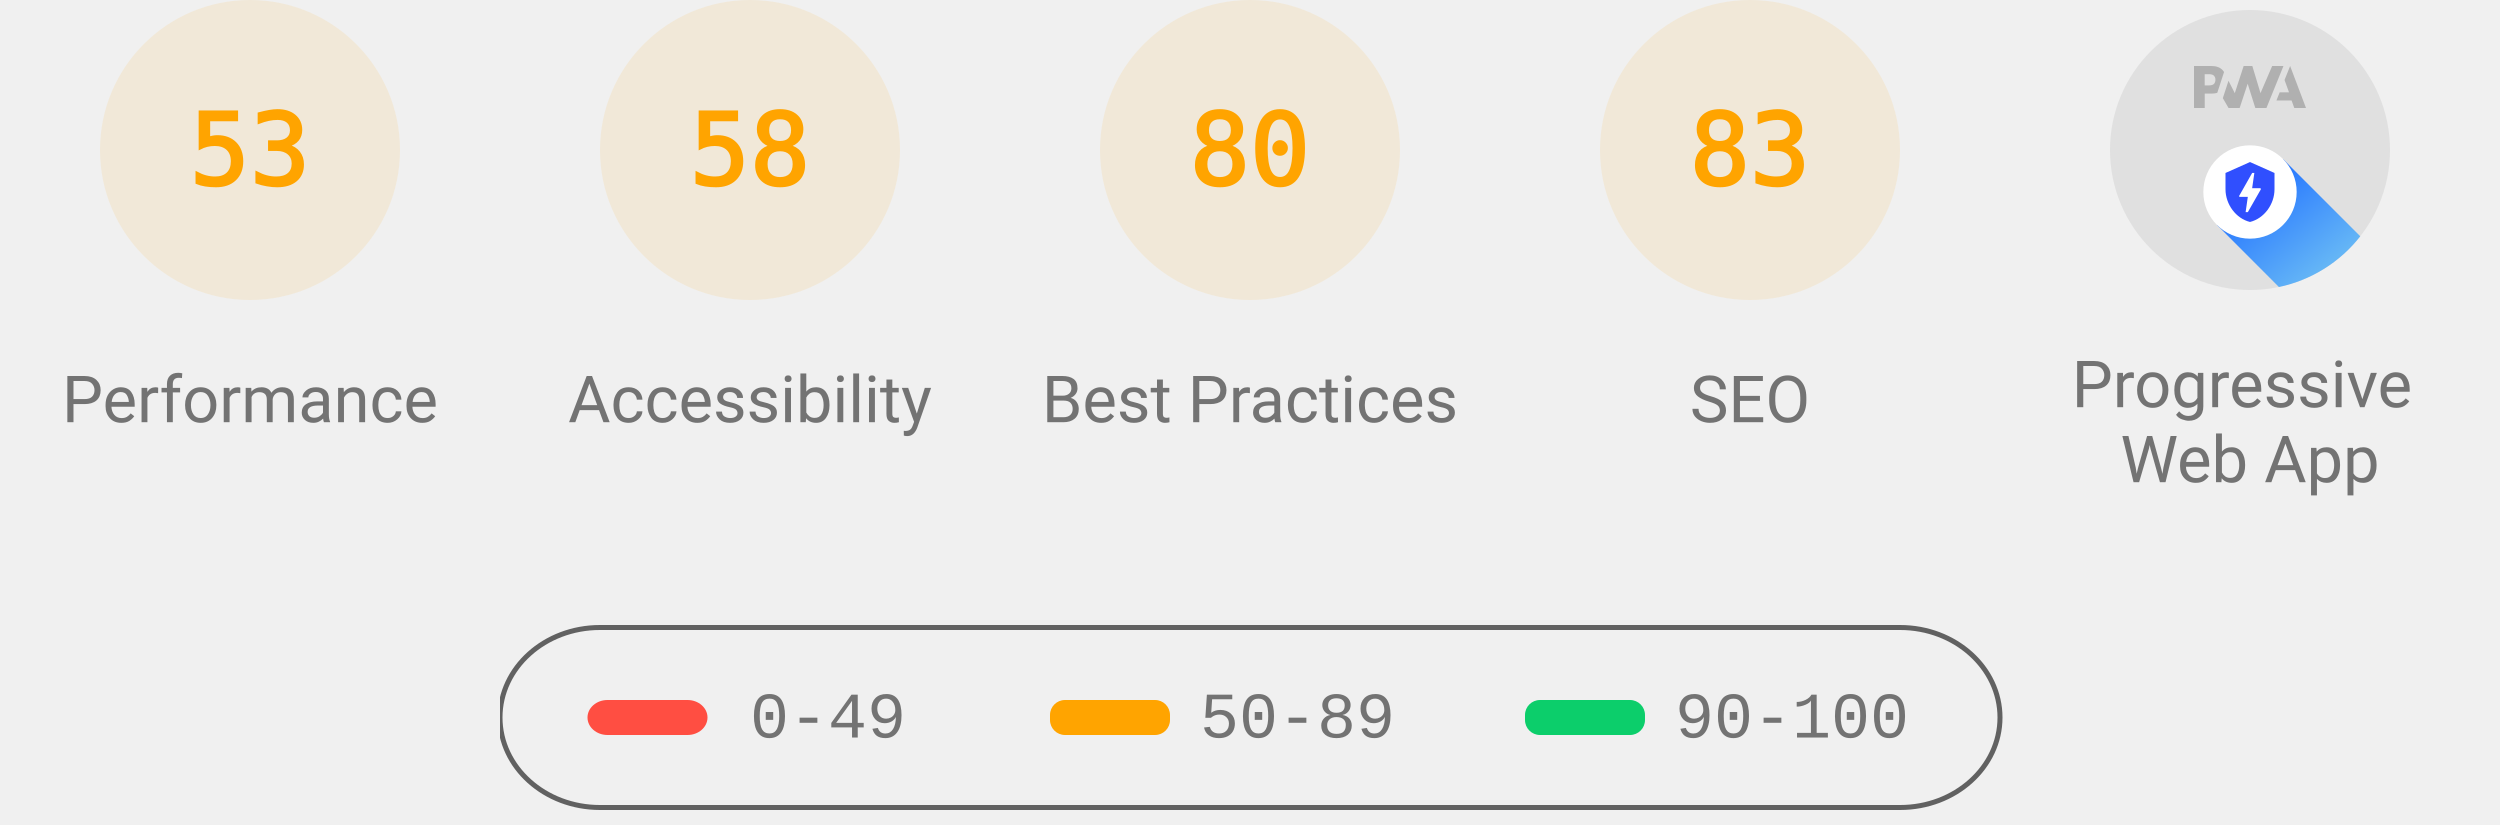
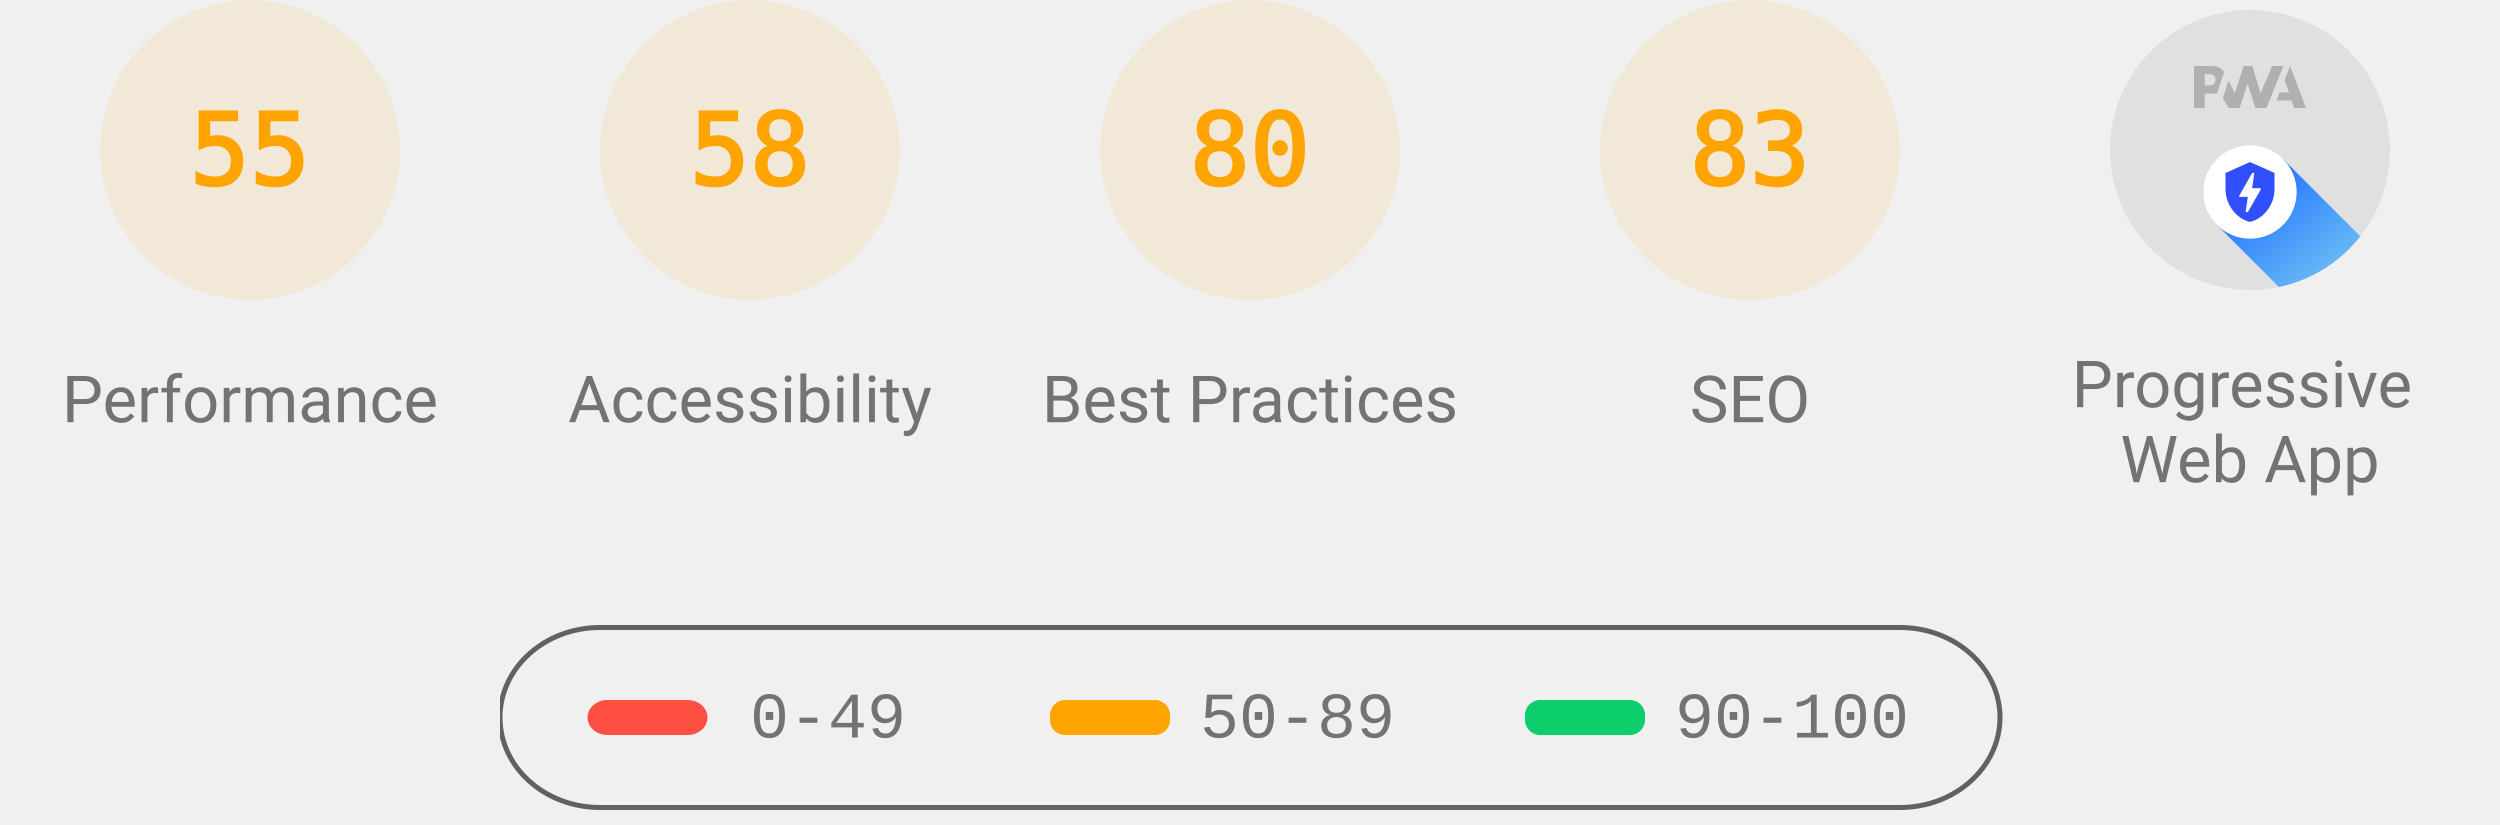
<svg xmlns="http://www.w3.org/2000/svg" class="theme--agnostic" fill="none" width="1000" height="330">
  <style>
			.gauge-base {
				opacity: 0.1
			}

			.gauge-arc {
				fill: none;
				animation-delay: 250ms;
				stroke-linecap: round;
				transform: rotate(-90deg);
				transform-origin: 100px 60px;
				animation: load-gauge 1s ease forwards
			}

			.guage-text {
				font-size: 40px;
				font-family: monospace;
				text-align: center
			}

			.guage-red {
				color: #ff4e42;
				fill: #ff4e42;
				stroke: #ff4e42
			}
			.guage-orange {
				color: #ffa400;
				fill: #ffa400;
				stroke: #ffa400
			}
			.guage-green {
				color: #0cce6b;
				fill: #0cce6b;
				stroke: #0cce6b
			}
			.theme--agnostic .guage-undefined {
				color: #5c5c5c;
				fill: #5c5c5c;
				stroke: #5c5c5c
			}
			.theme--light .guage-undefined {
				color: #1e1e1e;
				fill: #1e1e1e;
				stroke: #1e1e1e
			}
			.theme--dark .guage-undefined {
				color: #f5f5f5;
				fill: #f5f5f5;
				stroke: #f5f5f5
			}

			.guage-title {
				stroke: none;
				font-size: 26px;
				line-height: 26px;
				font-family: Roboto, Halvetica, Arial, sans-serif
			}
			.metric.guage-title {
				font-family: 'Courier New', Courier, monospace
			}
			.theme--agnostic .guage-title {
				color: #737373;
				fill: #737373
			}
			.theme--light .guage-title {
				color: #212121;
				fill: #212121
			}
			.theme--dark .guage-title {
				color: #f5f5f5;
				fill: #f5f5f5
			}

			@keyframes load-gauge {
				from {
					stroke-dasharray: 0 352.858
				}
			}
			.lh-gauge--pwa__disc {
				fill: #e0e0e0
			}
			.lh-gauge--pwa__logo {
				position: relative;
				fill: #b0b0b0
			}
			.lh-gauge--pwa__invisible {
				display: none
			}
			.lh-gauge--pwa__visible {
				display: inline
			}
			.guage-invisible {
				display: none
			}
			.lh-gauge--pwa__logo--primary-color {
				fill: #304ffe
			}
			.theme--agnostic .lh-gauge--pwa__logo--secondary-color {
				fill: #787878
			}
			.theme--light .lh-gauge--pwa__logo--secondary-color {
				fill: #3d3d3d
			}
			.theme--dark .lh-gauge--pwa__logo--secondary-color {
				fill: #d8b6b6
			}
			.theme--light #svg_2 {
				stroke: #00000022
			}
			.theme--agnostic #svg_2 {
				stroke: #616161
			}
			.theme--light #svg_2 {
				stroke: #00000022
			}
			.theme--dark #svg_2 {
				stroke: #f5f5f566
			}
		</style>
  <svg class="guage-div guage-perf guage-orange" viewBox="0 0 200 200" width="200" height="200" x="0" y="0">
    <circle class="gauge-base" r="56" cx="100" cy="60" stroke-width="8" />
-     <circle class="gauge-arc guage-arc-1" r="56" cx="100" cy="60" stroke-width="8" style="stroke-dasharray: 186.485, 351.858;" />
-     <text class="guage-text" x="100px" y="60px" alignment-baseline="central" dominant-baseline="central" text-anchor="middle">53</text>
+     <circle class="gauge-arc guage-arc-1" r="56" cx="100" cy="60" stroke-width="8" style="stroke-dasharray: 193.522, 351.858;" />
+     <text class="guage-text" x="100px" y="60px" alignment-baseline="central" dominant-baseline="central" text-anchor="middle">55</text>
    <text class="guage-title" x="100px" y="160px" alignment-baseline="central" dominant-baseline="central" text-anchor="middle">Performance</text>
  </svg>
  <svg class="guage-div guage-acc guage-orange" viewBox="0 0 200 200" width="200" height="200" x="200" y="0">
    <circle class="gauge-base" r="56" cx="100" cy="60" stroke-width="8" />
    <circle class="gauge-arc guage-arc-2" r="56" cx="100" cy="60" stroke-width="8" style="stroke-dasharray: 204.078, 351.858;" />
    <text class="guage-text" x="100px" y="60px" alignment-baseline="central" dominant-baseline="central" text-anchor="middle">58</text>
    <text class="guage-title" x="100px" y="160px" alignment-baseline="central" dominant-baseline="central" text-anchor="middle">Accessibility</text>
  </svg>
  <svg class="guage-div guage-best guage-orange" viewBox="0 0 200 200" width="200" height="200" x="400" y="0">
    <circle class="gauge-base" r="56" cx="100" cy="60" stroke-width="8" />
    <circle class="gauge-arc guage-arc-3" r="56" cx="100" cy="60" stroke-width="8" style="stroke-dasharray: 281.486, 351.858;" />
    <text class="guage-text" x="100px" y="60px" alignment-baseline="central" dominant-baseline="central" text-anchor="middle">80</text>
    <text class="guage-title" x="100px" y="160px" alignment-baseline="central" dominant-baseline="central" text-anchor="middle">Best Practices</text>
  </svg>
  <svg class="guage-div guage-seo guage-orange" viewBox="0 0 200 200" width="200" height="200" x="600" y="0">
    <circle class="gauge-base" r="56" cx="100" cy="60" stroke-width="8" />
    <circle class="gauge-arc guage-arc-4" r="56" cx="100" cy="60" stroke-width="8" style="stroke-dasharray: 292.042, 351.858;" />
    <text class="guage-text" x="100px" y="60px" alignment-baseline="central" dominant-baseline="central" text-anchor="middle">83</text>
    <text class="guage-title" x="100px" y="160px" alignment-baseline="central" dominant-baseline="central" text-anchor="middle">SEO</text>
  </svg>
  <svg class="guage-div guage-pwa " viewBox="0 0 200 200" width="200" height="200" x="800" y="0">
    <svg viewBox="0 0 60 60" width="112" height="112" x="44" y="4">
      <defs>
        <linearGradient id="lh-gauge--pwa__check-circle__gradient-0" x1="50%" y1="0%" x2="50%" y2="100%">
          <stop stop-color="#00C852" offset="0%" />
          <stop stop-color="#009688" offset="100%" />
        </linearGradient>
        <linearGradient id="lh-gauge--pwa__installable__shadow-gradient-0" x1="76.056%" x2="24.111%" y1="82.995%" y2="24.735%">
          <stop stop-color="#A5D6A7" offset="0%" />
          <stop stop-color="#80CBC4" offset="100%" />
        </linearGradient>
        <linearGradient id="lh-gauge--pwa__fast-reliable__shadow-gradient-0" x1="76.056%" y1="82.995%" x2="25.678%" y2="26.493%">
          <stop stop-color="#64B5F6" offset="0%" />
          <stop stop-color="#2979FF" offset="100%" />
        </linearGradient>
        <g id="lh-gauge--pwa__fast-reliable-badge-0">
          <circle fill="#FFFFFF" cx="10" cy="10" r="10" />
          <path fill="#304FFE" d="M10 3.58l5.25 2.34v3.5c0 3.23-2.24 6.26-5.25 7-3.01-.74-5.25-3.77-5.25-7v-3.5L10 3.58zm-.47 10.74l2.76-4.83.03-.07c.04-.08 0-.24-.22-.24h-1.64l.47-3.26h-.47l-2.7 4.77c-.02.01.05-.1-.04.05-.09.16-.1.31.18.31h1.63l-.47 3.27h.47z" />
        </g>
        <g id="lh-gauge--pwa__installable-badge-0">
          <circle fill="#FFFFFF" cx="10" cy="10" r="10" />
          <path fill="#009688" d="M10 4.167A5.835 5.835 0 0 0 4.167 10 5.835 5.835 0 0 0 10 15.833 5.835 5.835 0 0 0 15.833 10 5.835 5.835 0 0 0 10 4.167zm2.917 6.416h-2.334v2.334H9.417v-2.334H7.083V9.417h2.334V7.083h1.166v2.334h2.334v1.166z" />
        </g>
      </defs>
      <g stroke="none" fill-rule="nonzero">
        <circle class="lh-gauge--pwa__disc" cx="30" cy="30" r="30" />
        <g class="lh-gauge--pwa__logo">
          <path d="M35.66 19.39l.7-1.75h2L37.4 15 38.6 12l3.4 9h-2.51l-.58-1.61z" />
          <path d="M33.52 21l3.65-9h-2.42l-2.5 5.82L30.5 12h-1.86l-1.9 5.82-1.35-2.65-1.21 3.72L25.4 21h2.38l1.72-5.2 1.64 5.2z" />
          <path fill-rule="nonzero" d="M20.3 17.91h1.48c.45 0 .85-.05 1.2-.15l.39-1.18 1.07-3.3a2.64 2.64 0 0 0-.28-.37c-.55-.6-1.36-.91-2.42-.91H18v9h2.3V17.9zm1.96-3.84c.22.22.33.5.33.87 0 .36-.1.65-.29.87-.2.23-.59.35-1.15.35h-.86v-2.41h.87c.52 0 .89.1 1.1.32z" />
        </g>
        <rect class="lh-gauge--pwa__component lh-gauge--pwa__na-line lh-gauge--pwa__invisible" fill="#FFFFFF" x="20" y="32" width="20" height="4" rx="2" />
        <g class="lh-gauge--pwa__component lh-gauge--pwa__fast-reliable-badge lh-gauge--pwa__visible" transform="translate(20, 29)">
          <path fill="url(#lh-gauge--pwa__fast-reliable__shadow-gradient-0)" d="M33.63 19.49A30 30 0 0 1 16.2 30.36L3 17.14 17.14 3l16.49 16.49z" />
          <use href="#lh-gauge--pwa__fast-reliable-badge-0" />
        </g>
        <g class="lh-gauge--pwa__component lh-gauge--pwa__installable-badge lh-gauge--pwa__invisible" transform="translate(20, 29)">
          <path fill="url(#lh-gauge--pwa__installable__shadow-gradient-0)" d="M33.629 19.487c-4.272 5.453-10.391 9.39-17.415 10.869L3 17.142 17.142 3 33.63 19.487z" />
          <use href="#lh-gauge--pwa__installable-badge-0" />
        </g>
        <g class="lh-gauge--pwa__component lh-gauge--pwa__fast-reliable-installable-badges lh-gauge--pwa__invisible">
          <g transform="translate(8, 29)">
            <path fill="url(#lh-gauge--pwa__fast-reliable__shadow-gradient-0)" d="M16.321 30.463L3 17.143 17.142 3l22.365 22.365A29.864 29.864 0 0 1 22 31c-1.942 0-3.84-.184-5.679-.537z" />
            <use href="#lh-gauge--pwa__fast-reliable-badge-0" />
          </g>
          <g transform="translate(32, 29)">
            <path fill="url(#lh-gauge--pwa__installable__shadow-gradient-0)" d="M25.982 11.84a30.107 30.107 0 0 1-13.08 15.203L3 17.143 17.142 3l8.84 8.84z" />
            <use href="#lh-gauge--pwa__installable-badge-0" />
          </g>
        </g>
        <g class="lh-gauge--pwa__component lh-gauge--pwa__check-circle lh-gauge--pwa__invisible" transform="translate(18, 28)">
          <circle fill="#FFFFFF" cx="12" cy="12" r="12" />
          <path fill="url(#lh-gauge--pwa__check-circle__gradient-0)" d="M12 2a10 10 0 1 0 0 20 10 10 0 0 0 0-20zm-2 15l-5-5 1.41-1.41L10 14.17l7.59-7.59L19 8l-9 9z" />
        </g>
      </g>
    </svg>
    <text class="guage-title" y="160px" alignment-baseline="central" dominant-baseline="central" text-anchor="middle">
      <tspan x="100px" dy="-6px">Progressive</tspan>
      <tspan x="100px" dy="30px">Web App</tspan>
    </text>
  </svg>
  <svg width="604" height="76" x="200" y="250">
    <g>
      <rect fill="none" id="canvas_background" height="80" width="604" y="-1" x="-1" />
      <g display="none" overflow="visible" y="0" x="0" height="100%" width="100%" id="canvasGrid">
        <rect fill="url(#gridpattern)" stroke-width="0" y="0" x="0" height="100%" width="100%" />
      </g>
    </g>
    <g>
      <rect fill-opacity="0" stroke-width="2" rx="40" id="svg_2" height="72" width="600" y="1" x="0" fill="#000000" />
      <rect stroke="#000" rx="8" id="svg_3" height="14" width="48" y="30" x="35" stroke-opacity="null" stroke-width="0" fill="#ff4e42" />
      <rect stroke="#000" rx="6" id="svg_4" height="14" width="48" y="30" x="220" stroke-opacity="null" stroke-width="0" fill="#ffa400" />
      <rect stroke="#000" rx="6" id="svg_5" height="14" width="48" y="30" x="410" stroke-opacity="null" stroke-width="0" fill="#0cce6b" />
      <text class="metric guage-title" xml:space="preserve" text-anchor="start" font-size="26" id="svg_6" y="45" x="100" stroke-opacity="null" stroke-width="0" stroke="#000">0-49</text>
      <text class="metric guage-title" xml:space="preserve" text-anchor="start" font-size="26" id="svg_7" y="45" x="280" stroke-opacity="null" stroke-width="0" stroke="#000">50-89</text>
      <text class="metric guage-title" xml:space="preserve" text-anchor="start" font-size="26" id="svg_8" y="45" x="470" stroke-opacity="null" stroke-width="0" stroke="#000">90-100</text>
    </g>
  </svg>
</svg>
